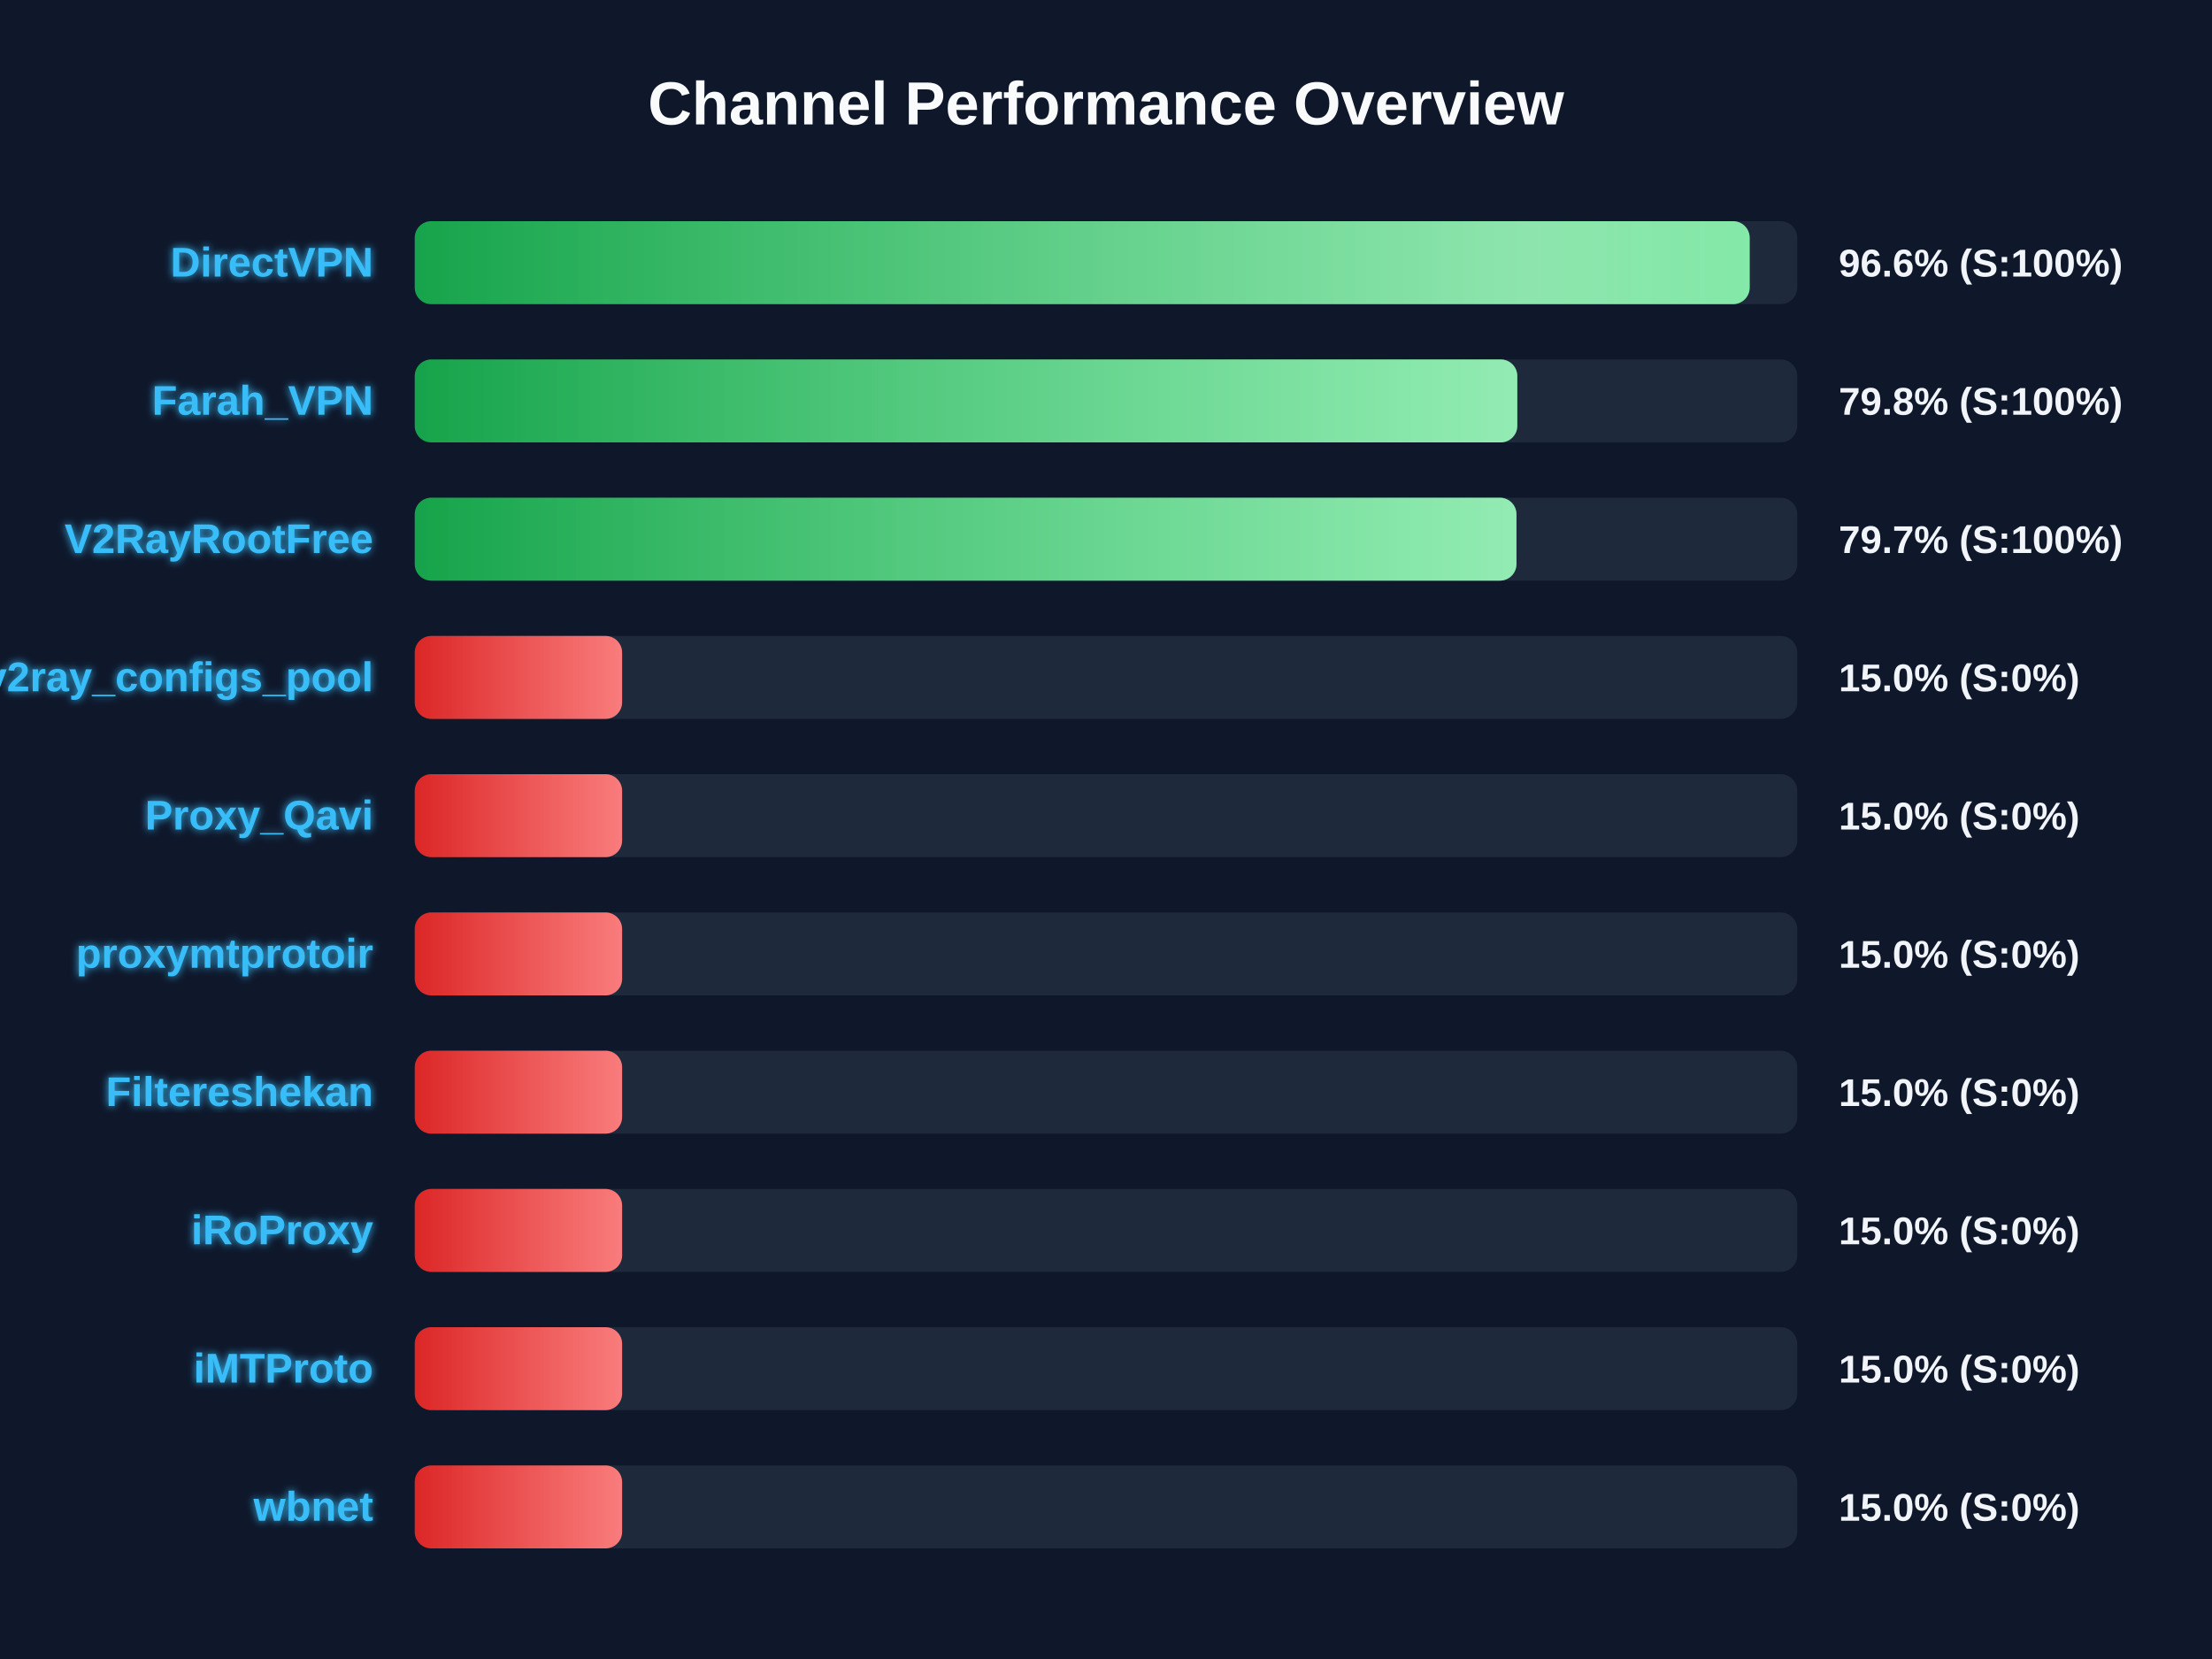
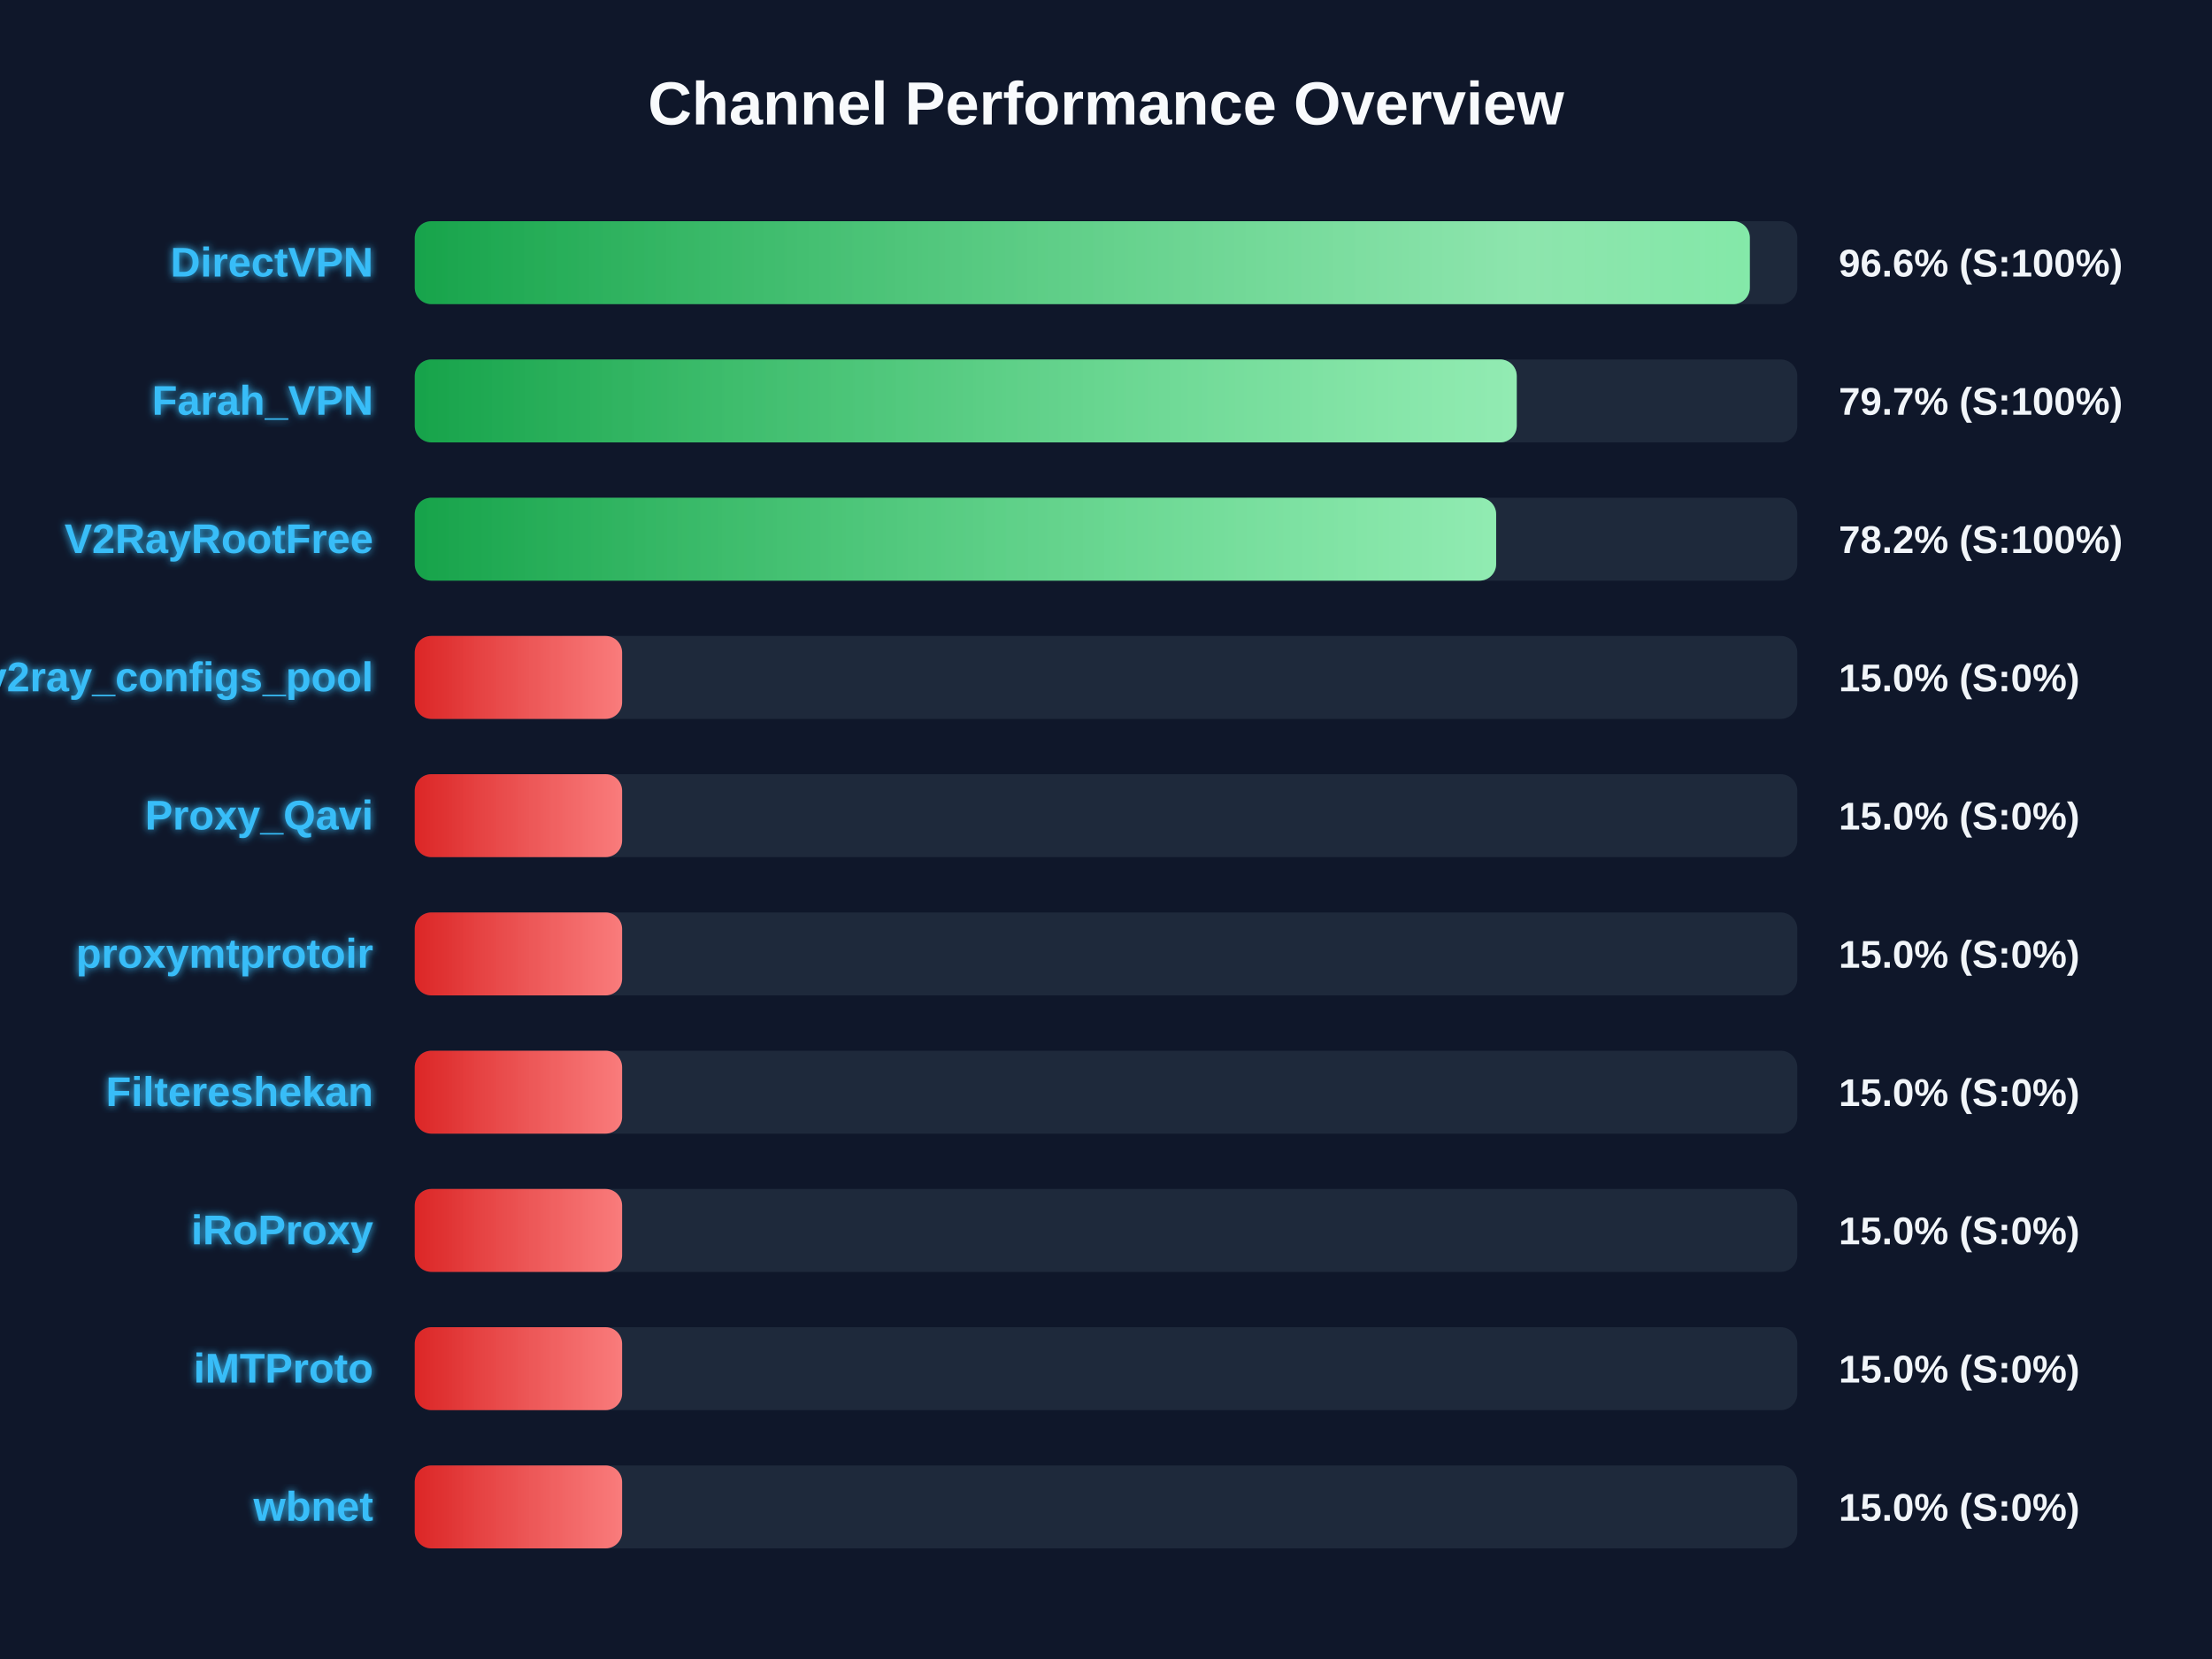
<svg xmlns="http://www.w3.org/2000/svg" width="800" height="600" version="1.1">
  <defs>
    <linearGradient id="grad-green" x1="0%" y1="0%" x2="100%" y2="0%">
      <stop offset="0%" stop-color="#16a34a" />
      <stop offset="100%" stop-color="#4ade80" />
    </linearGradient>
    <linearGradient id="grad-yellow" x1="0%" y1="0%" x2="100%" y2="0%">
      <stop offset="0%" stop-color="#ca8a04" />
      <stop offset="100%" stop-color="#fde047" />
    </linearGradient>
    <linearGradient id="grad-red" x1="0%" y1="0%" x2="100%" y2="0%">
      <stop offset="0%" stop-color="#dc2626" />
      <stop offset="100%" stop-color="#f87171" />
    </linearGradient>
    <linearGradient id="shimmer" x1="0%" y1="0%" x2="100%" y2="0%">
      <stop offset="0%" stop-color="rgba(255,255,255,0)" />
      <stop offset="50%" stop-color="rgba(255,255,255,0.4)" />
      <stop offset="100%" stop-color="rgba(255,255,255,0)" />
    </linearGradient>
    <filter id="glow" x="-20%" y="-20%" width="140%" height="140%">
      <feGaussianBlur stdDeviation="1.5" result="blur" />
      <feComposite in="SourceGraphic" in2="blur" operator="over" />
    </filter>
  </defs>
  <style>
        .bg-rect { fill: #0f172a; }
        .title { font: bold 22px 'Segoe UI', Arial, sans-serif; fill: #f8fafc; }
        .row { font: bold 15px 'Segoe UI', Arial, sans-serif; fill: #38bdf8; filter: url(#glow); }
        .score { font: bold 14px 'Segoe UI', Arial, sans-serif; fill: #f1f5f9; }
        @keyframes shimmer-anim {
            0% { transform: translateX(-100%); }
            100% { transform: translateX(200%); }
        }
        .shimmer-rect {
            animation: shimmer-anim 2.5s infinite linear;
        }
    </style>
  <rect width="100%" height="100%" class="bg-rect" />
  <text x="400" y="45" text-anchor="middle" class="title">Channel Performance Overview</text>
  <rect x="150" y="80" width="500" height="30" fill="#1e293b" rx="6" />
  <clipPath id="clip-0">
-     <rect x="150" y="80" width="482.8" height="30" rx="6" />
+     <rect x="150" y="80" width="482.85" height="30" rx="6" />
  </clipPath>
-   <rect x="150" y="80" width="482.8" height="30" fill="url(#grad-green)" rx="6" />
+   <rect x="150" y="80" width="482.85" height="30" fill="url(#grad-green)" rx="6" />
  <g clip-path="url(#clip-0)">
    <rect x="150" y="80" width="100%" height="30" fill="url(#shimmer)" class="shimmer-rect" />
  </g>
  <text x="135" y="100" text-anchor="end" class="row">DirectVPN</text>
  <text x="665" y="100" text-anchor="start" class="score">96.6% (S:100%)</text>
  <rect x="150" y="130" width="500" height="30" fill="#1e293b" rx="6" />
  <clipPath id="clip-1">
-     <rect x="150" y="130" width="398.75" height="30" rx="6" />
+     <rect x="150" y="130" width="398.55" height="30" rx="6" />
  </clipPath>
-   <rect x="150" y="130" width="398.75" height="30" fill="url(#grad-green)" rx="6" />
+   <rect x="150" y="130" width="398.55" height="30" fill="url(#grad-green)" rx="6" />
  <g clip-path="url(#clip-1)">
    <rect x="150" y="130" width="100%" height="30" fill="url(#shimmer)" class="shimmer-rect" />
  </g>
  <text x="135" y="150" text-anchor="end" class="row">Farah_VPN</text>
-   <text x="665" y="150" text-anchor="start" class="score">79.8% (S:100%)</text>
+   <text x="665" y="150" text-anchor="start" class="score">79.7% (S:100%)</text>
  <rect x="150" y="180" width="500" height="30" fill="#1e293b" rx="6" />
  <clipPath id="clip-2">
-     <rect x="150" y="180" width="398.45" height="30" rx="6" />
+     <rect x="150" y="180" width="391.1" height="30" rx="6" />
  </clipPath>
-   <rect x="150" y="180" width="398.45" height="30" fill="url(#grad-green)" rx="6" />
+   <rect x="150" y="180" width="391.1" height="30" fill="url(#grad-green)" rx="6" />
  <g clip-path="url(#clip-2)">
    <rect x="150" y="180" width="100%" height="30" fill="url(#shimmer)" class="shimmer-rect" />
  </g>
  <text x="135" y="200" text-anchor="end" class="row">V2RayRootFree</text>
-   <text x="665" y="200" text-anchor="start" class="score">79.7% (S:100%)</text>
+   <text x="665" y="200" text-anchor="start" class="score">78.2% (S:100%)</text>
  <rect x="150" y="230" width="500" height="30" fill="#1e293b" rx="6" />
  <clipPath id="clip-3">
    <rect x="150" y="230" width="75.0" height="30" rx="6" />
  </clipPath>
  <rect x="150" y="230" width="75.0" height="30" fill="url(#grad-red)" rx="6" />
  <g clip-path="url(#clip-3)">
    <rect x="150" y="230" width="100%" height="30" fill="url(#shimmer)" class="shimmer-rect" />
  </g>
  <text x="135" y="250" text-anchor="end" class="row">v2ray_configs_pool</text>
  <text x="665" y="250" text-anchor="start" class="score">15.0% (S:0%)</text>
  <rect x="150" y="280" width="500" height="30" fill="#1e293b" rx="6" />
  <clipPath id="clip-4">
    <rect x="150" y="280" width="75.0" height="30" rx="6" />
  </clipPath>
  <rect x="150" y="280" width="75.0" height="30" fill="url(#grad-red)" rx="6" />
  <g clip-path="url(#clip-4)">
    <rect x="150" y="280" width="100%" height="30" fill="url(#shimmer)" class="shimmer-rect" />
  </g>
  <text x="135" y="300" text-anchor="end" class="row">Proxy_Qavi</text>
  <text x="665" y="300" text-anchor="start" class="score">15.0% (S:0%)</text>
  <rect x="150" y="330" width="500" height="30" fill="#1e293b" rx="6" />
  <clipPath id="clip-5">
    <rect x="150" y="330" width="75.0" height="30" rx="6" />
  </clipPath>
  <rect x="150" y="330" width="75.0" height="30" fill="url(#grad-red)" rx="6" />
  <g clip-path="url(#clip-5)">
    <rect x="150" y="330" width="100%" height="30" fill="url(#shimmer)" class="shimmer-rect" />
  </g>
  <text x="135" y="350" text-anchor="end" class="row">proxymtprotoir</text>
  <text x="665" y="350" text-anchor="start" class="score">15.0% (S:0%)</text>
  <rect x="150" y="380" width="500" height="30" fill="#1e293b" rx="6" />
  <clipPath id="clip-6">
    <rect x="150" y="380" width="75.0" height="30" rx="6" />
  </clipPath>
  <rect x="150" y="380" width="75.0" height="30" fill="url(#grad-red)" rx="6" />
  <g clip-path="url(#clip-6)">
    <rect x="150" y="380" width="100%" height="30" fill="url(#shimmer)" class="shimmer-rect" />
  </g>
  <text x="135" y="400" text-anchor="end" class="row">Filtereshekan</text>
  <text x="665" y="400" text-anchor="start" class="score">15.0% (S:0%)</text>
  <rect x="150" y="430" width="500" height="30" fill="#1e293b" rx="6" />
  <clipPath id="clip-7">
    <rect x="150" y="430" width="75.0" height="30" rx="6" />
  </clipPath>
  <rect x="150" y="430" width="75.0" height="30" fill="url(#grad-red)" rx="6" />
  <g clip-path="url(#clip-7)">
    <rect x="150" y="430" width="100%" height="30" fill="url(#shimmer)" class="shimmer-rect" />
  </g>
  <text x="135" y="450" text-anchor="end" class="row">iRoProxy</text>
  <text x="665" y="450" text-anchor="start" class="score">15.0% (S:0%)</text>
  <rect x="150" y="480" width="500" height="30" fill="#1e293b" rx="6" />
  <clipPath id="clip-8">
    <rect x="150" y="480" width="75.0" height="30" rx="6" />
  </clipPath>
  <rect x="150" y="480" width="75.0" height="30" fill="url(#grad-red)" rx="6" />
  <g clip-path="url(#clip-8)">
    <rect x="150" y="480" width="100%" height="30" fill="url(#shimmer)" class="shimmer-rect" />
  </g>
  <text x="135" y="500" text-anchor="end" class="row">iMTProto</text>
  <text x="665" y="500" text-anchor="start" class="score">15.0% (S:0%)</text>
  <rect x="150" y="530" width="500" height="30" fill="#1e293b" rx="6" />
  <clipPath id="clip-9">
    <rect x="150" y="530" width="75.0" height="30" rx="6" />
  </clipPath>
  <rect x="150" y="530" width="75.0" height="30" fill="url(#grad-red)" rx="6" />
  <g clip-path="url(#clip-9)">
    <rect x="150" y="530" width="100%" height="30" fill="url(#shimmer)" class="shimmer-rect" />
  </g>
  <text x="135" y="550" text-anchor="end" class="row">wbnet</text>
  <text x="665" y="550" text-anchor="start" class="score">15.0% (S:0%)</text>
</svg>
